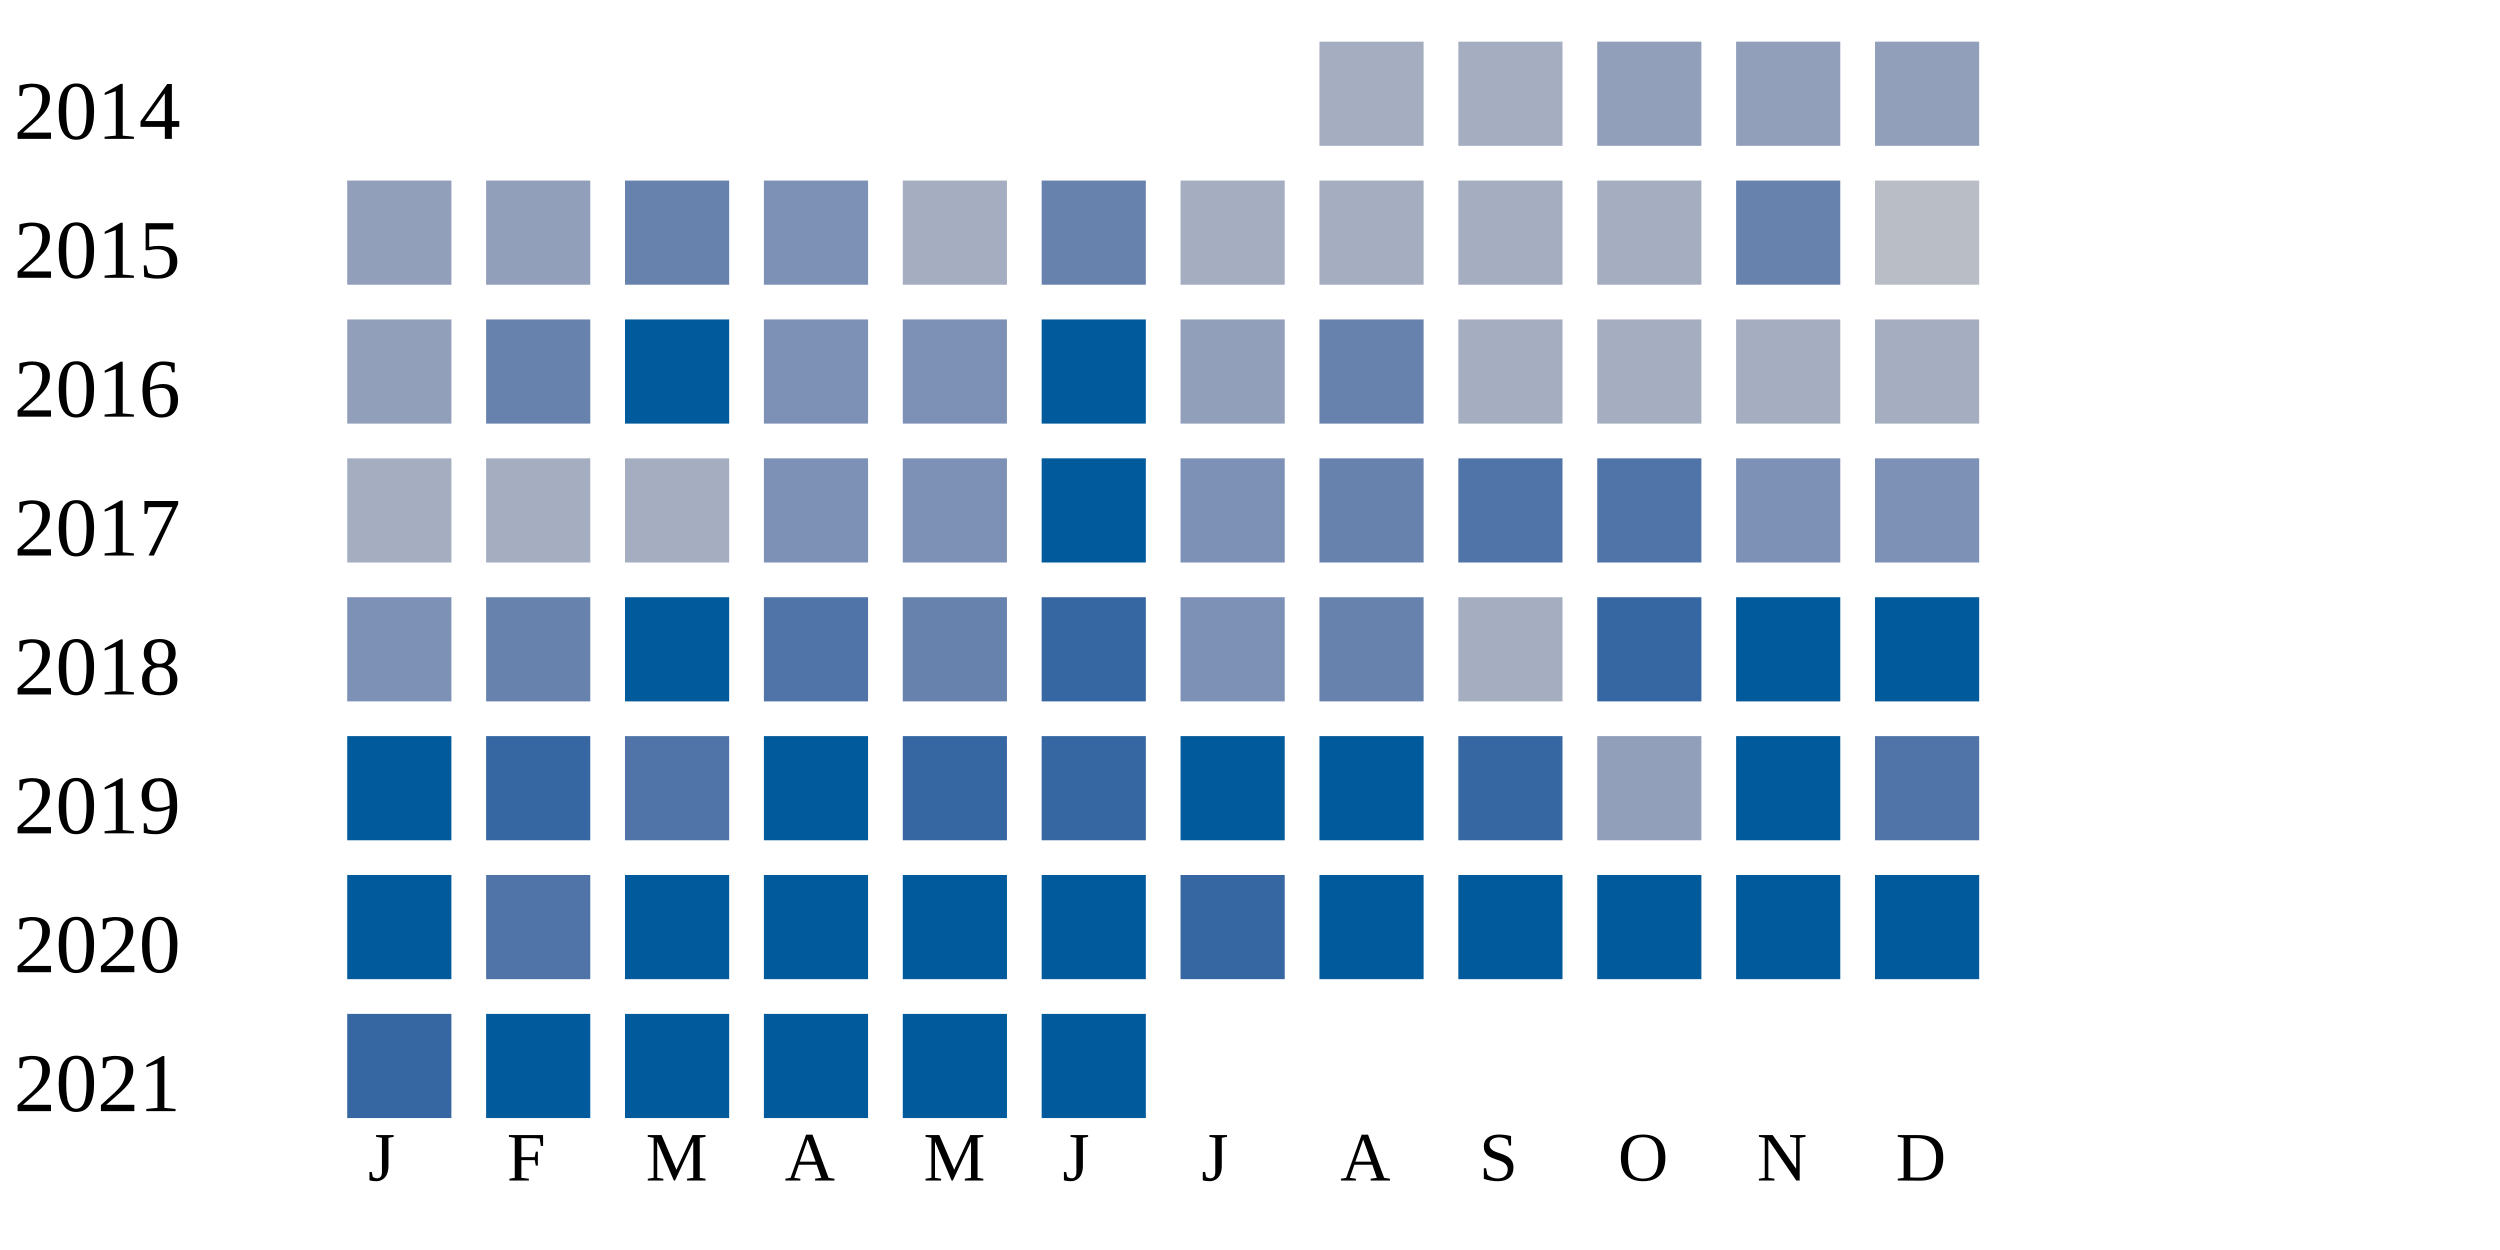
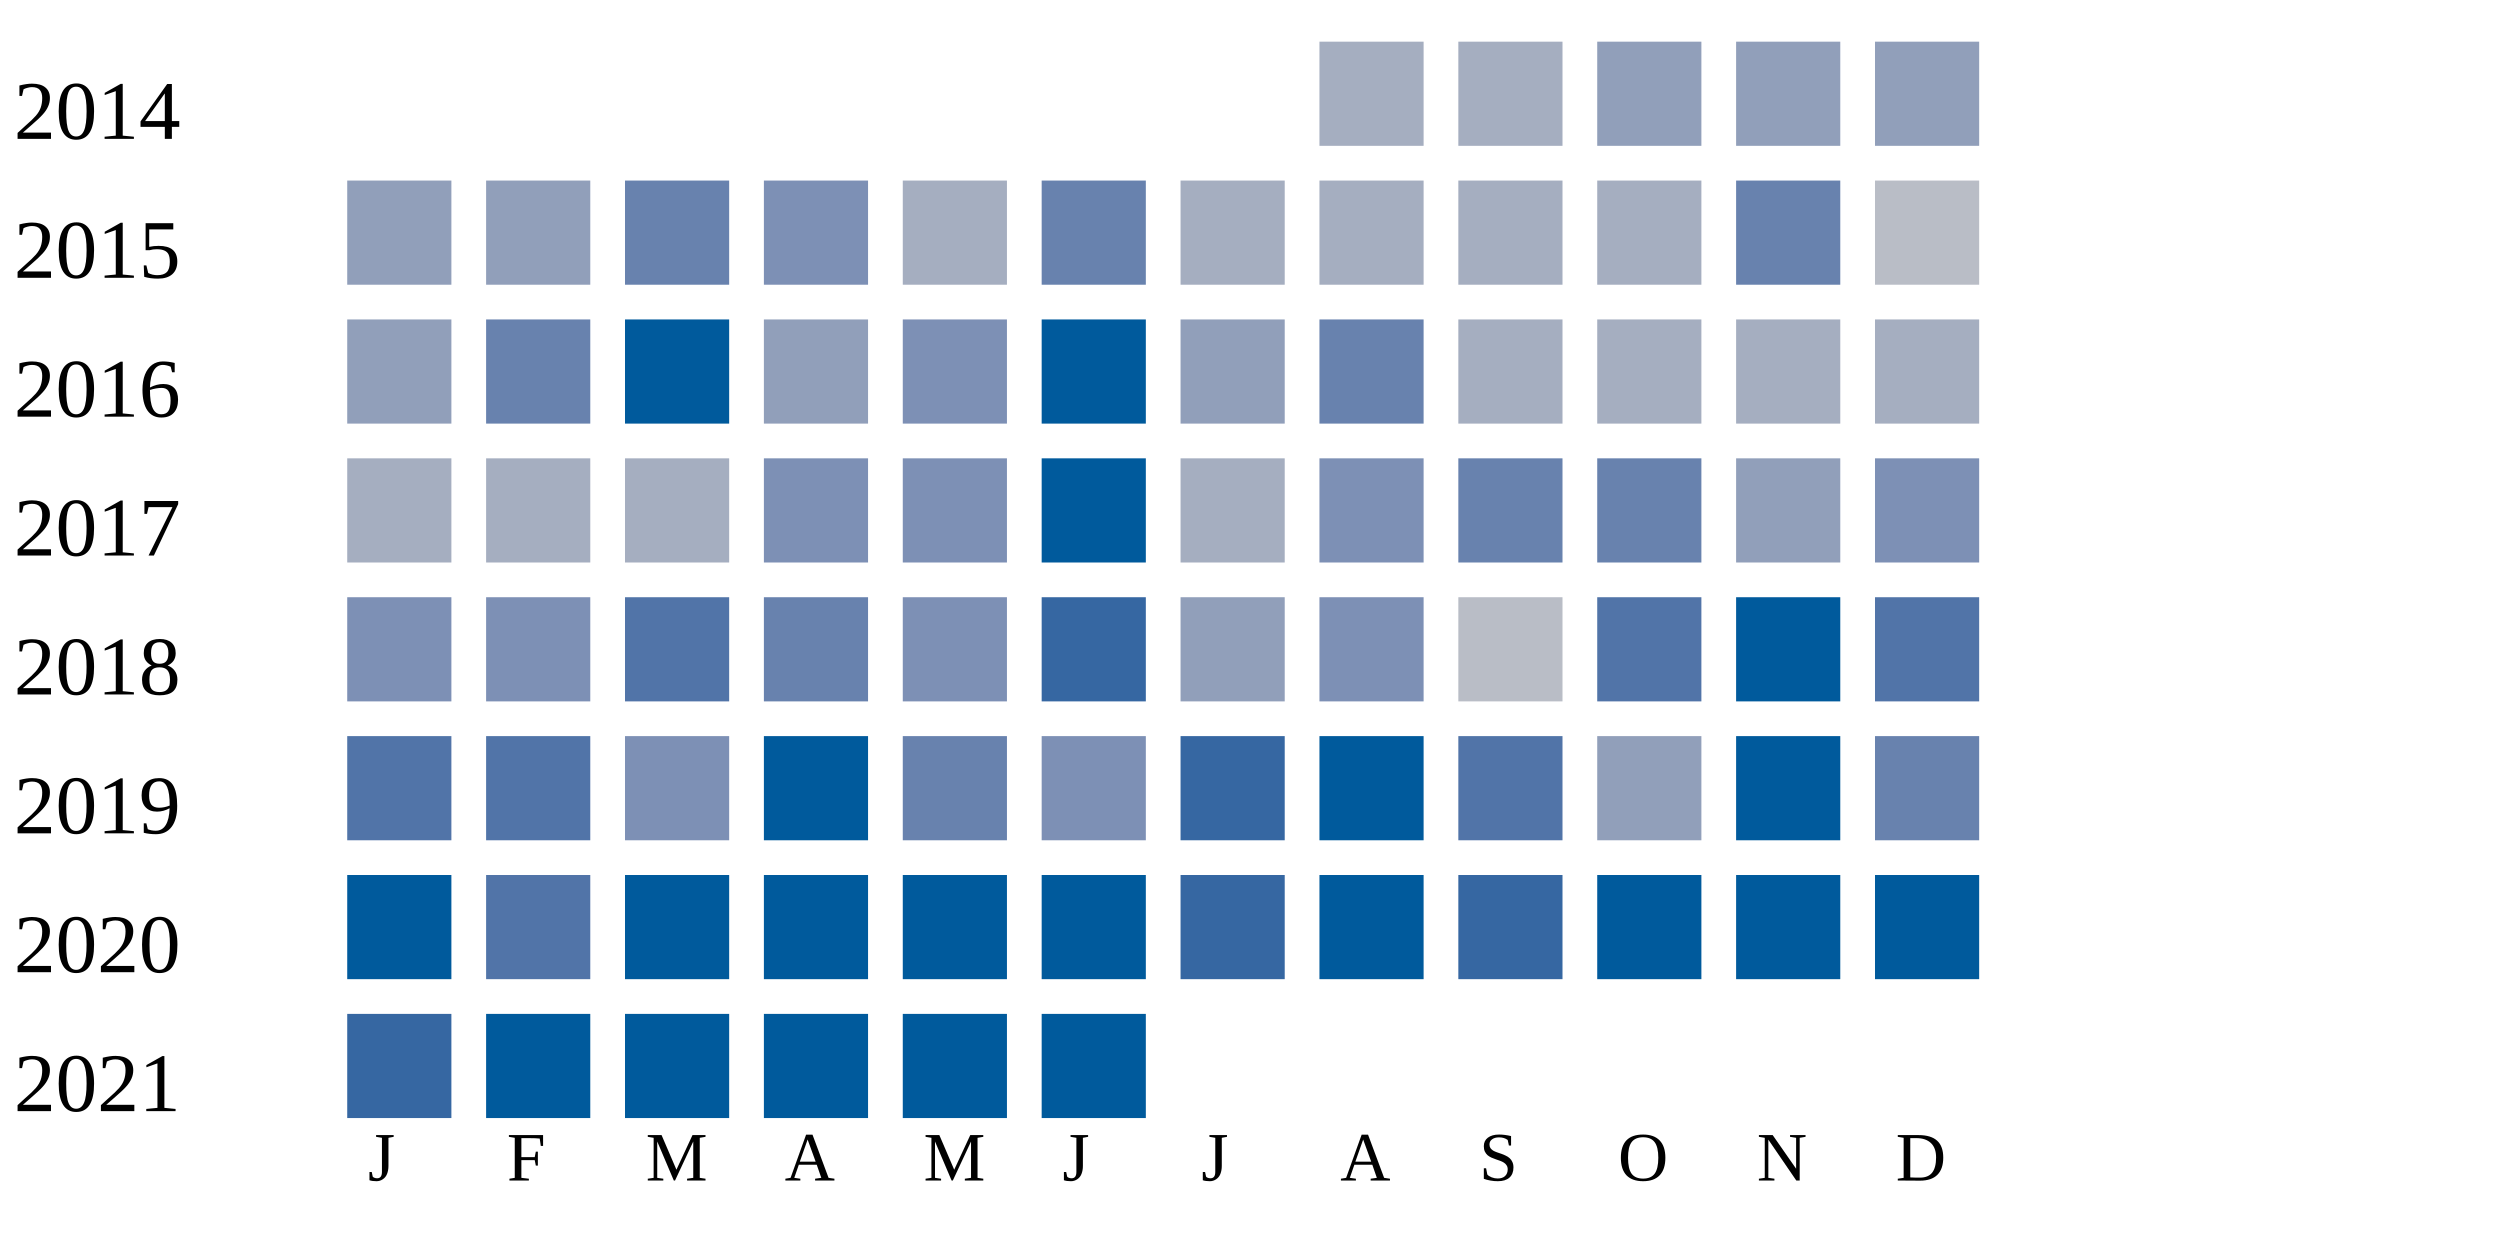
<svg xmlns="http://www.w3.org/2000/svg" width="360" height="180">
  <g transform="translate(0 0)">
    <text x="2" y="20">2014</text>
    <rect x="190" y="6" width="15" height="15" fill="#a5aec0" />
    <rect x="210" y="6" width="15" height="15" fill="#a5aec0" />
    <rect x="230" y="6" width="15" height="15" fill="#919fba" />
    <rect x="250" y="6" width="15" height="15" fill="#919fba" />
    <rect x="270" y="6" width="15" height="15" fill="#919fba" />
  </g>
  <g transform="translate(0 20)">
    <text x="2" y="20">2015</text>
    <rect x="50" y="6" width="15" height="15" fill="#919fba" />
    <rect x="70" y="6" width="15" height="15" fill="#919fba" />
    <rect x="90" y="6" width="15" height="15" fill="#6882ae" />
    <rect x="110" y="6" width="15" height="15" fill="#7d90b5" />
    <rect x="130" y="6" width="15" height="15" fill="#a5aec0" />
    <rect x="150" y="6" width="15" height="15" fill="#6882ae" />
    <rect x="170" y="6" width="15" height="15" fill="#a5aec0" />
    <rect x="190" y="6" width="15" height="15" fill="#a5aec0" />
    <rect x="210" y="6" width="15" height="15" fill="#a5aec0" />
    <rect x="230" y="6" width="15" height="15" fill="#a5aec0" />
    <rect x="250" y="6" width="15" height="15" fill="#6882ae" />
    <rect x="270" y="6" width="15" height="15" fill="#b9bdc6" />
  </g>
  <g transform="translate(0 40)">
    <text x="2" y="20">2016</text>
    <rect x="50" y="6" width="15" height="15" fill="#919fba" />
    <rect x="70" y="6" width="15" height="15" fill="#6882ae" />
    <rect x="90" y="6" width="15" height="15" fill="#005a9c" />
-     <rect x="110" y="6" width="15" height="15" fill="#7d90b5" />
+     <rect x="110" y="6" width="15" height="15" fill="#919fba" />
    <rect x="130" y="6" width="15" height="15" fill="#7d90b5" />
    <rect x="150" y="6" width="15" height="15" fill="#005a9c" />
    <rect x="170" y="6" width="15" height="15" fill="#919fba" />
    <rect x="190" y="6" width="15" height="15" fill="#6882ae" />
    <rect x="210" y="6" width="15" height="15" fill="#a5aec0" />
    <rect x="230" y="6" width="15" height="15" fill="#a5aec0" />
    <rect x="250" y="6" width="15" height="15" fill="#a5aec0" />
    <rect x="270" y="6" width="15" height="15" fill="#a5aec0" />
  </g>
  <g transform="translate(0 60)">
    <text x="2" y="20">2017</text>
    <rect x="50" y="6" width="15" height="15" fill="#a5aec0" />
    <rect x="70" y="6" width="15" height="15" fill="#a5aec0" />
    <rect x="90" y="6" width="15" height="15" fill="#a5aec0" />
    <rect x="110" y="6" width="15" height="15" fill="#7d90b5" />
    <rect x="130" y="6" width="15" height="15" fill="#7d90b5" />
    <rect x="150" y="6" width="15" height="15" fill="#005a9c" />
-     <rect x="170" y="6" width="15" height="15" fill="#7d90b5" />
-     <rect x="190" y="6" width="15" height="15" fill="#6882ae" />
-     <rect x="210" y="6" width="15" height="15" fill="#5174a8" />
-     <rect x="230" y="6" width="15" height="15" fill="#5174a8" />
-     <rect x="250" y="6" width="15" height="15" fill="#7d90b5" />
+     <rect x="170" y="6" width="15" height="15" fill="#a5aec0" />
+     <rect x="190" y="6" width="15" height="15" fill="#7d90b5" />
+     <rect x="210" y="6" width="15" height="15" fill="#6882ae" />
+     <rect x="230" y="6" width="15" height="15" fill="#6882ae" />
+     <rect x="250" y="6" width="15" height="15" fill="#919fba" />
    <rect x="270" y="6" width="15" height="15" fill="#7d90b5" />
  </g>
  <g transform="translate(0 80)">
    <text x="2" y="20">2018</text>
    <rect x="50" y="6" width="15" height="15" fill="#7d90b5" />
-     <rect x="70" y="6" width="15" height="15" fill="#6882ae" />
-     <rect x="90" y="6" width="15" height="15" fill="#005a9c" />
-     <rect x="110" y="6" width="15" height="15" fill="#5174a8" />
-     <rect x="130" y="6" width="15" height="15" fill="#6882ae" />
+     <rect x="70" y="6" width="15" height="15" fill="#7d90b5" />
+     <rect x="90" y="6" width="15" height="15" fill="#5174a8" />
+     <rect x="110" y="6" width="15" height="15" fill="#6882ae" />
+     <rect x="130" y="6" width="15" height="15" fill="#7d90b5" />
    <rect x="150" y="6" width="15" height="15" fill="#3667a2" />
-     <rect x="170" y="6" width="15" height="15" fill="#7d90b5" />
-     <rect x="190" y="6" width="15" height="15" fill="#6882ae" />
-     <rect x="210" y="6" width="15" height="15" fill="#a5aec0" />
-     <rect x="230" y="6" width="15" height="15" fill="#3667a2" />
+     <rect x="170" y="6" width="15" height="15" fill="#919fba" />
+     <rect x="190" y="6" width="15" height="15" fill="#7d90b5" />
+     <rect x="210" y="6" width="15" height="15" fill="#b9bdc6" />
+     <rect x="230" y="6" width="15" height="15" fill="#5174a8" />
    <rect x="250" y="6" width="15" height="15" fill="#005a9c" />
-     <rect x="270" y="6" width="15" height="15" fill="#005a9c" />
+     <rect x="270" y="6" width="15" height="15" fill="#5174a8" />
  </g>
  <g transform="translate(0 100)">
    <text x="2" y="20">2019</text>
-     <rect x="50" y="6" width="15" height="15" fill="#005a9c" />
-     <rect x="70" y="6" width="15" height="15" fill="#3667a2" />
-     <rect x="90" y="6" width="15" height="15" fill="#5174a8" />
+     <rect x="50" y="6" width="15" height="15" fill="#5174a8" />
+     <rect x="70" y="6" width="15" height="15" fill="#5174a8" />
+     <rect x="90" y="6" width="15" height="15" fill="#7d90b5" />
    <rect x="110" y="6" width="15" height="15" fill="#005a9c" />
-     <rect x="130" y="6" width="15" height="15" fill="#3667a2" />
-     <rect x="150" y="6" width="15" height="15" fill="#3667a2" />
-     <rect x="170" y="6" width="15" height="15" fill="#005a9c" />
+     <rect x="130" y="6" width="15" height="15" fill="#6882ae" />
+     <rect x="150" y="6" width="15" height="15" fill="#7d90b5" />
+     <rect x="170" y="6" width="15" height="15" fill="#3667a2" />
    <rect x="190" y="6" width="15" height="15" fill="#005a9c" />
-     <rect x="210" y="6" width="15" height="15" fill="#3667a2" />
+     <rect x="210" y="6" width="15" height="15" fill="#5174a8" />
    <rect x="230" y="6" width="15" height="15" fill="#919fba" />
    <rect x="250" y="6" width="15" height="15" fill="#005a9c" />
-     <rect x="270" y="6" width="15" height="15" fill="#5174a8" />
+     <rect x="270" y="6" width="15" height="15" fill="#6882ae" />
  </g>
  <g transform="translate(0 120)">
    <text x="2" y="20">2020</text>
    <rect x="50" y="6" width="15" height="15" fill="#005a9c" />
    <rect x="70" y="6" width="15" height="15" fill="#5174a8" />
    <rect x="90" y="6" width="15" height="15" fill="#005a9c" />
    <rect x="110" y="6" width="15" height="15" fill="#005a9c" />
    <rect x="130" y="6" width="15" height="15" fill="#005a9c" />
    <rect x="150" y="6" width="15" height="15" fill="#005a9c" />
    <rect x="170" y="6" width="15" height="15" fill="#3667a2" />
    <rect x="190" y="6" width="15" height="15" fill="#005a9c" />
-     <rect x="210" y="6" width="15" height="15" fill="#005a9c" />
+     <rect x="210" y="6" width="15" height="15" fill="#3667a2" />
    <rect x="230" y="6" width="15" height="15" fill="#005a9c" />
    <rect x="250" y="6" width="15" height="15" fill="#005a9c" />
    <rect x="270" y="6" width="15" height="15" fill="#005a9c" />
  </g>
  <g transform="translate(0 140)">
    <text x="2" y="20">2021</text>
    <rect x="50" y="6" width="15" height="15" fill="#3667a2" />
    <rect x="70" y="6" width="15" height="15" fill="#005a9c" />
    <rect x="90" y="6" width="15" height="15" fill="#005a9c" />
    <rect x="110" y="6" width="15" height="15" fill="#005a9c" />
    <rect x="130" y="6" width="15" height="15" fill="#005a9c" />
    <rect x="150" y="6" width="15" height="15" fill="#005a9c" />
  </g>
  <text style="font-size: 10px; text-align: center" x="53" y="170">J</text>
  <text style="font-size: 10px; text-align: center" x="73" y="170">F</text>
  <text style="font-size: 10px; text-align: center" x="93" y="170">M</text>
  <text style="font-size: 10px; text-align: center" x="113" y="170">A</text>
  <text style="font-size: 10px; text-align: center" x="133" y="170">M</text>
  <text style="font-size: 10px; text-align: center" x="153" y="170">J</text>
  <text style="font-size: 10px; text-align: center" x="173" y="170">J</text>
  <text style="font-size: 10px; text-align: center" x="193" y="170">A</text>
  <text style="font-size: 10px; text-align: center" x="213" y="170">S</text>
  <text style="font-size: 10px; text-align: center" x="233" y="170">O</text>
  <text style="font-size: 10px; text-align: center" x="253" y="170">N</text>
  <text style="font-size: 10px; text-align: center" x="273" y="170">D</text>
  <text style="font-size: 10px;" x="155" y="189">Less</text>
  <rect fill="#b9bdc6" width="10" height="10" x="180" y="180" />
  <rect fill="#919fba" width="10" height="10" x="195" y="180" />
  <rect fill="#6882ae" width="10" height="10" x="210" y="180" />
  <rect fill="#005a9c" width="10" height="10" x="225" y="180" />
  <text x="240" y="189" style="font-size: 10px;">More</text>
</svg>
